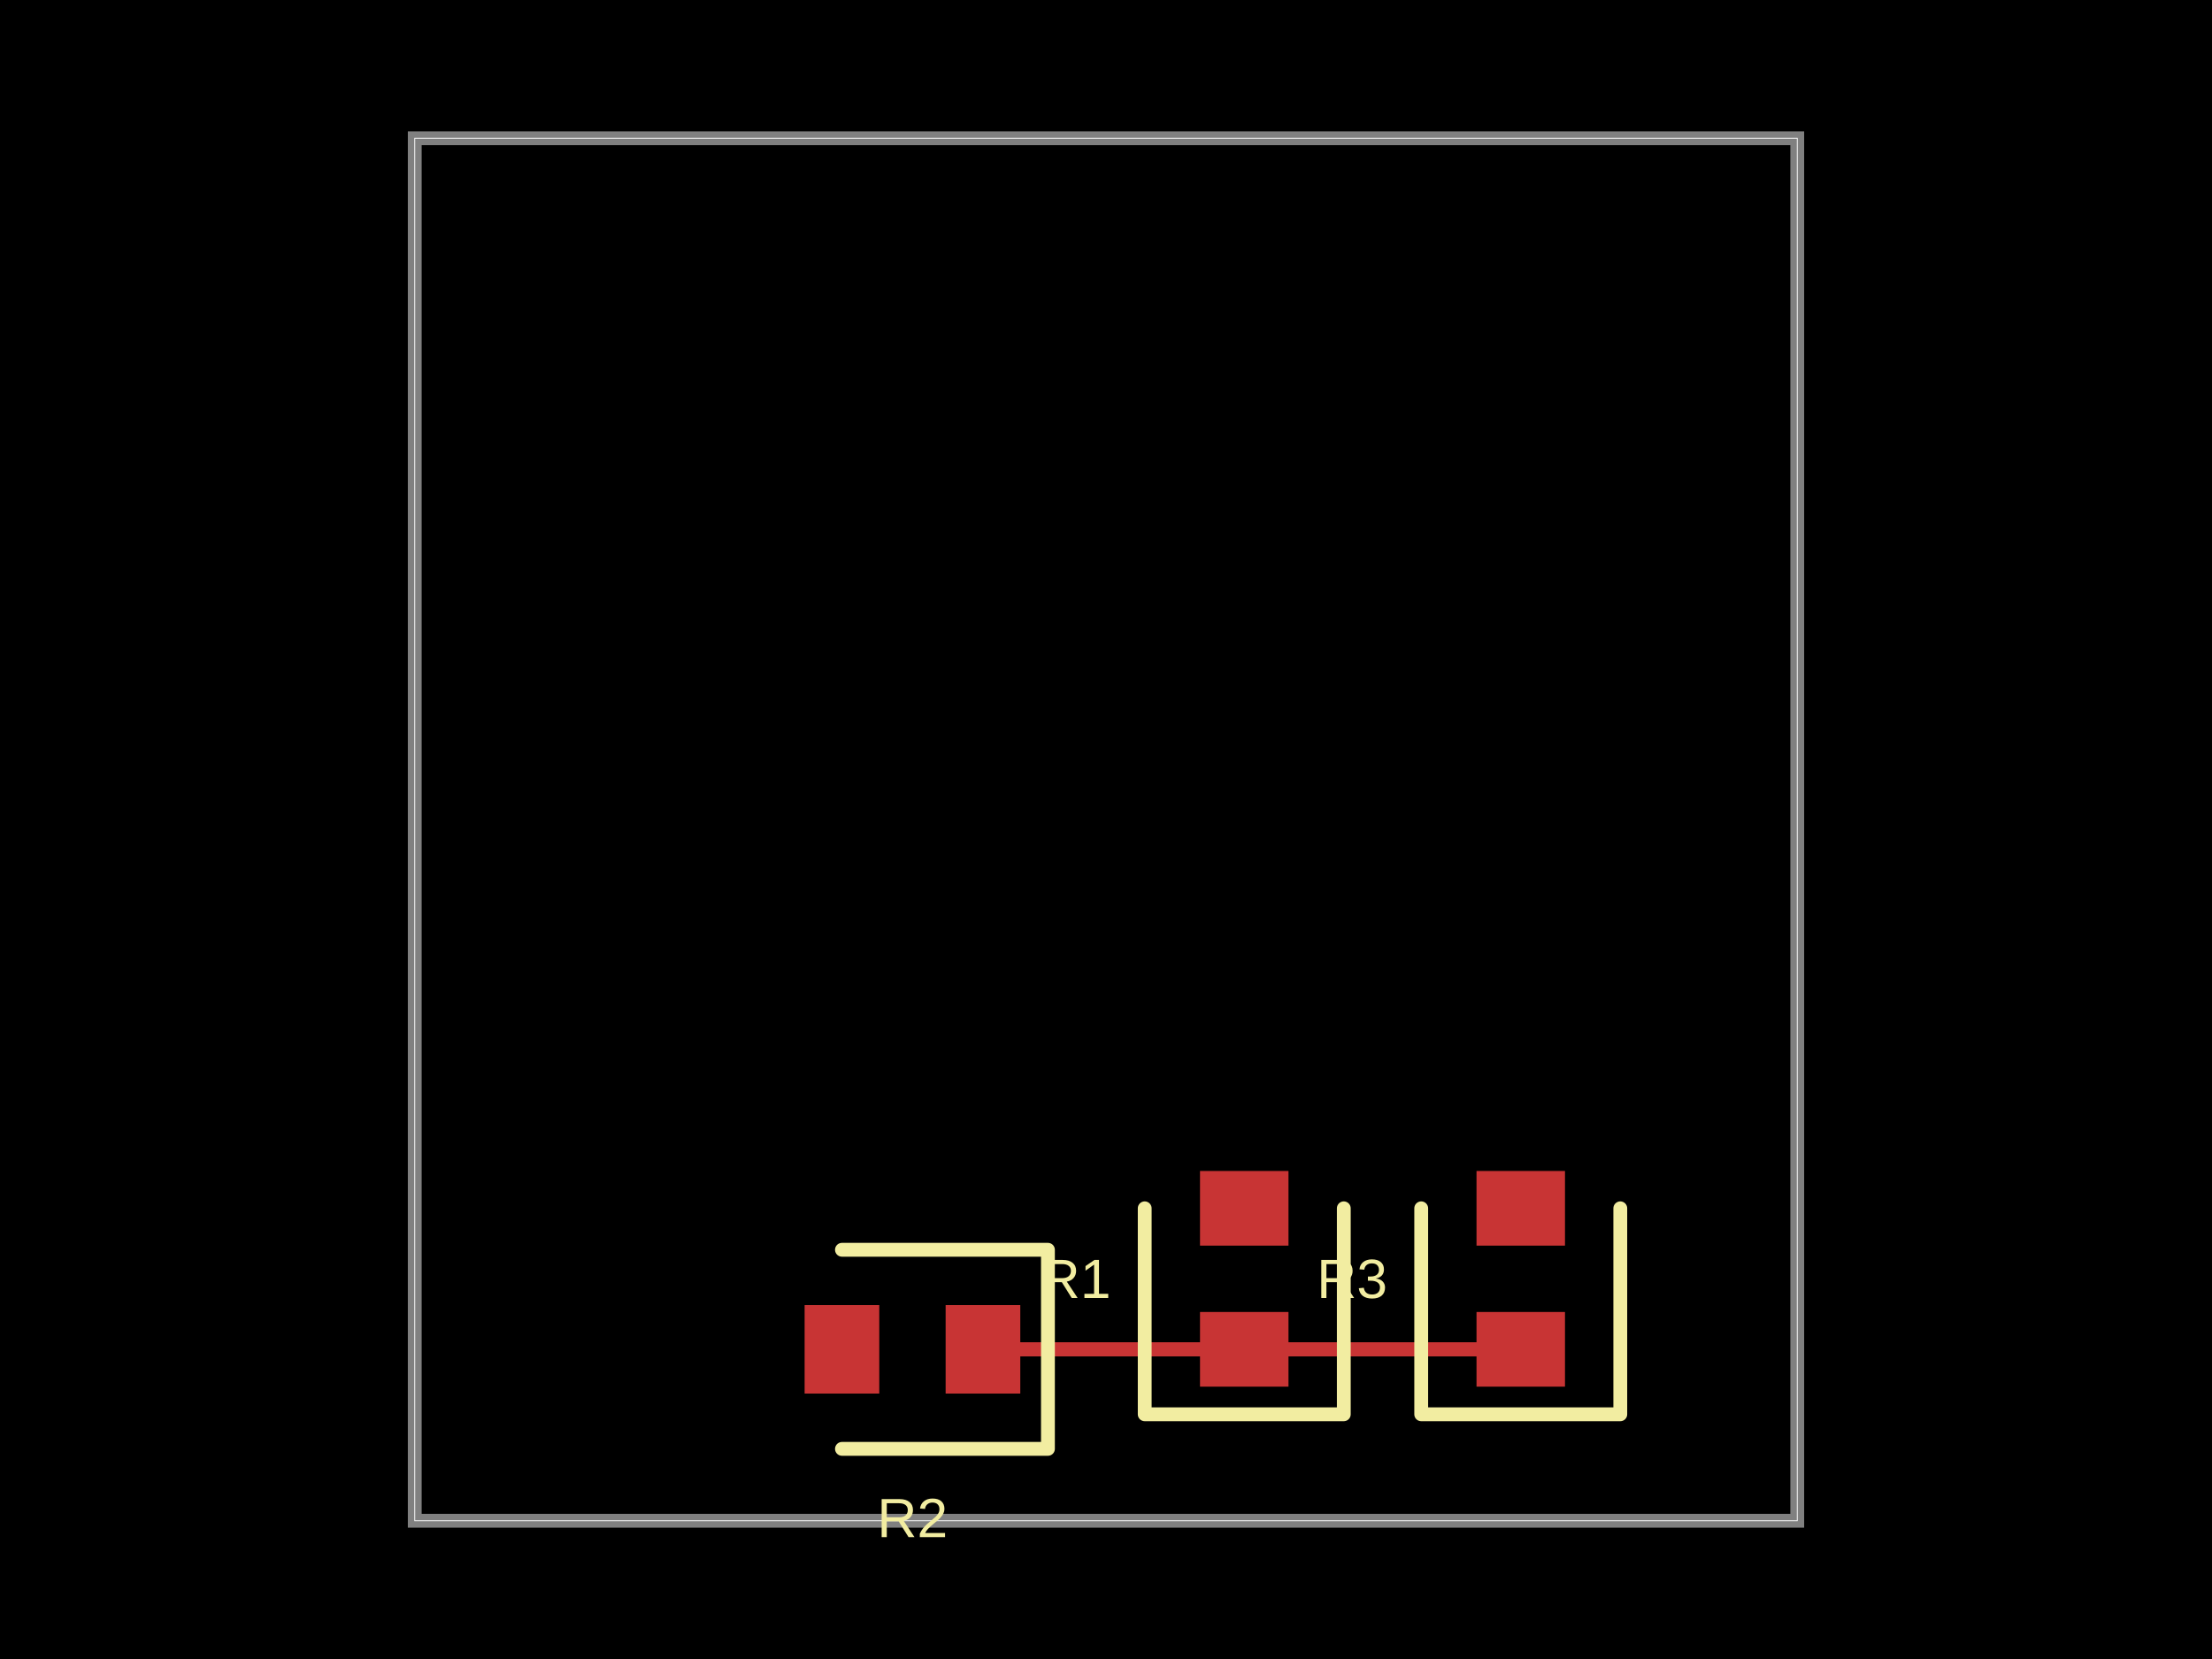
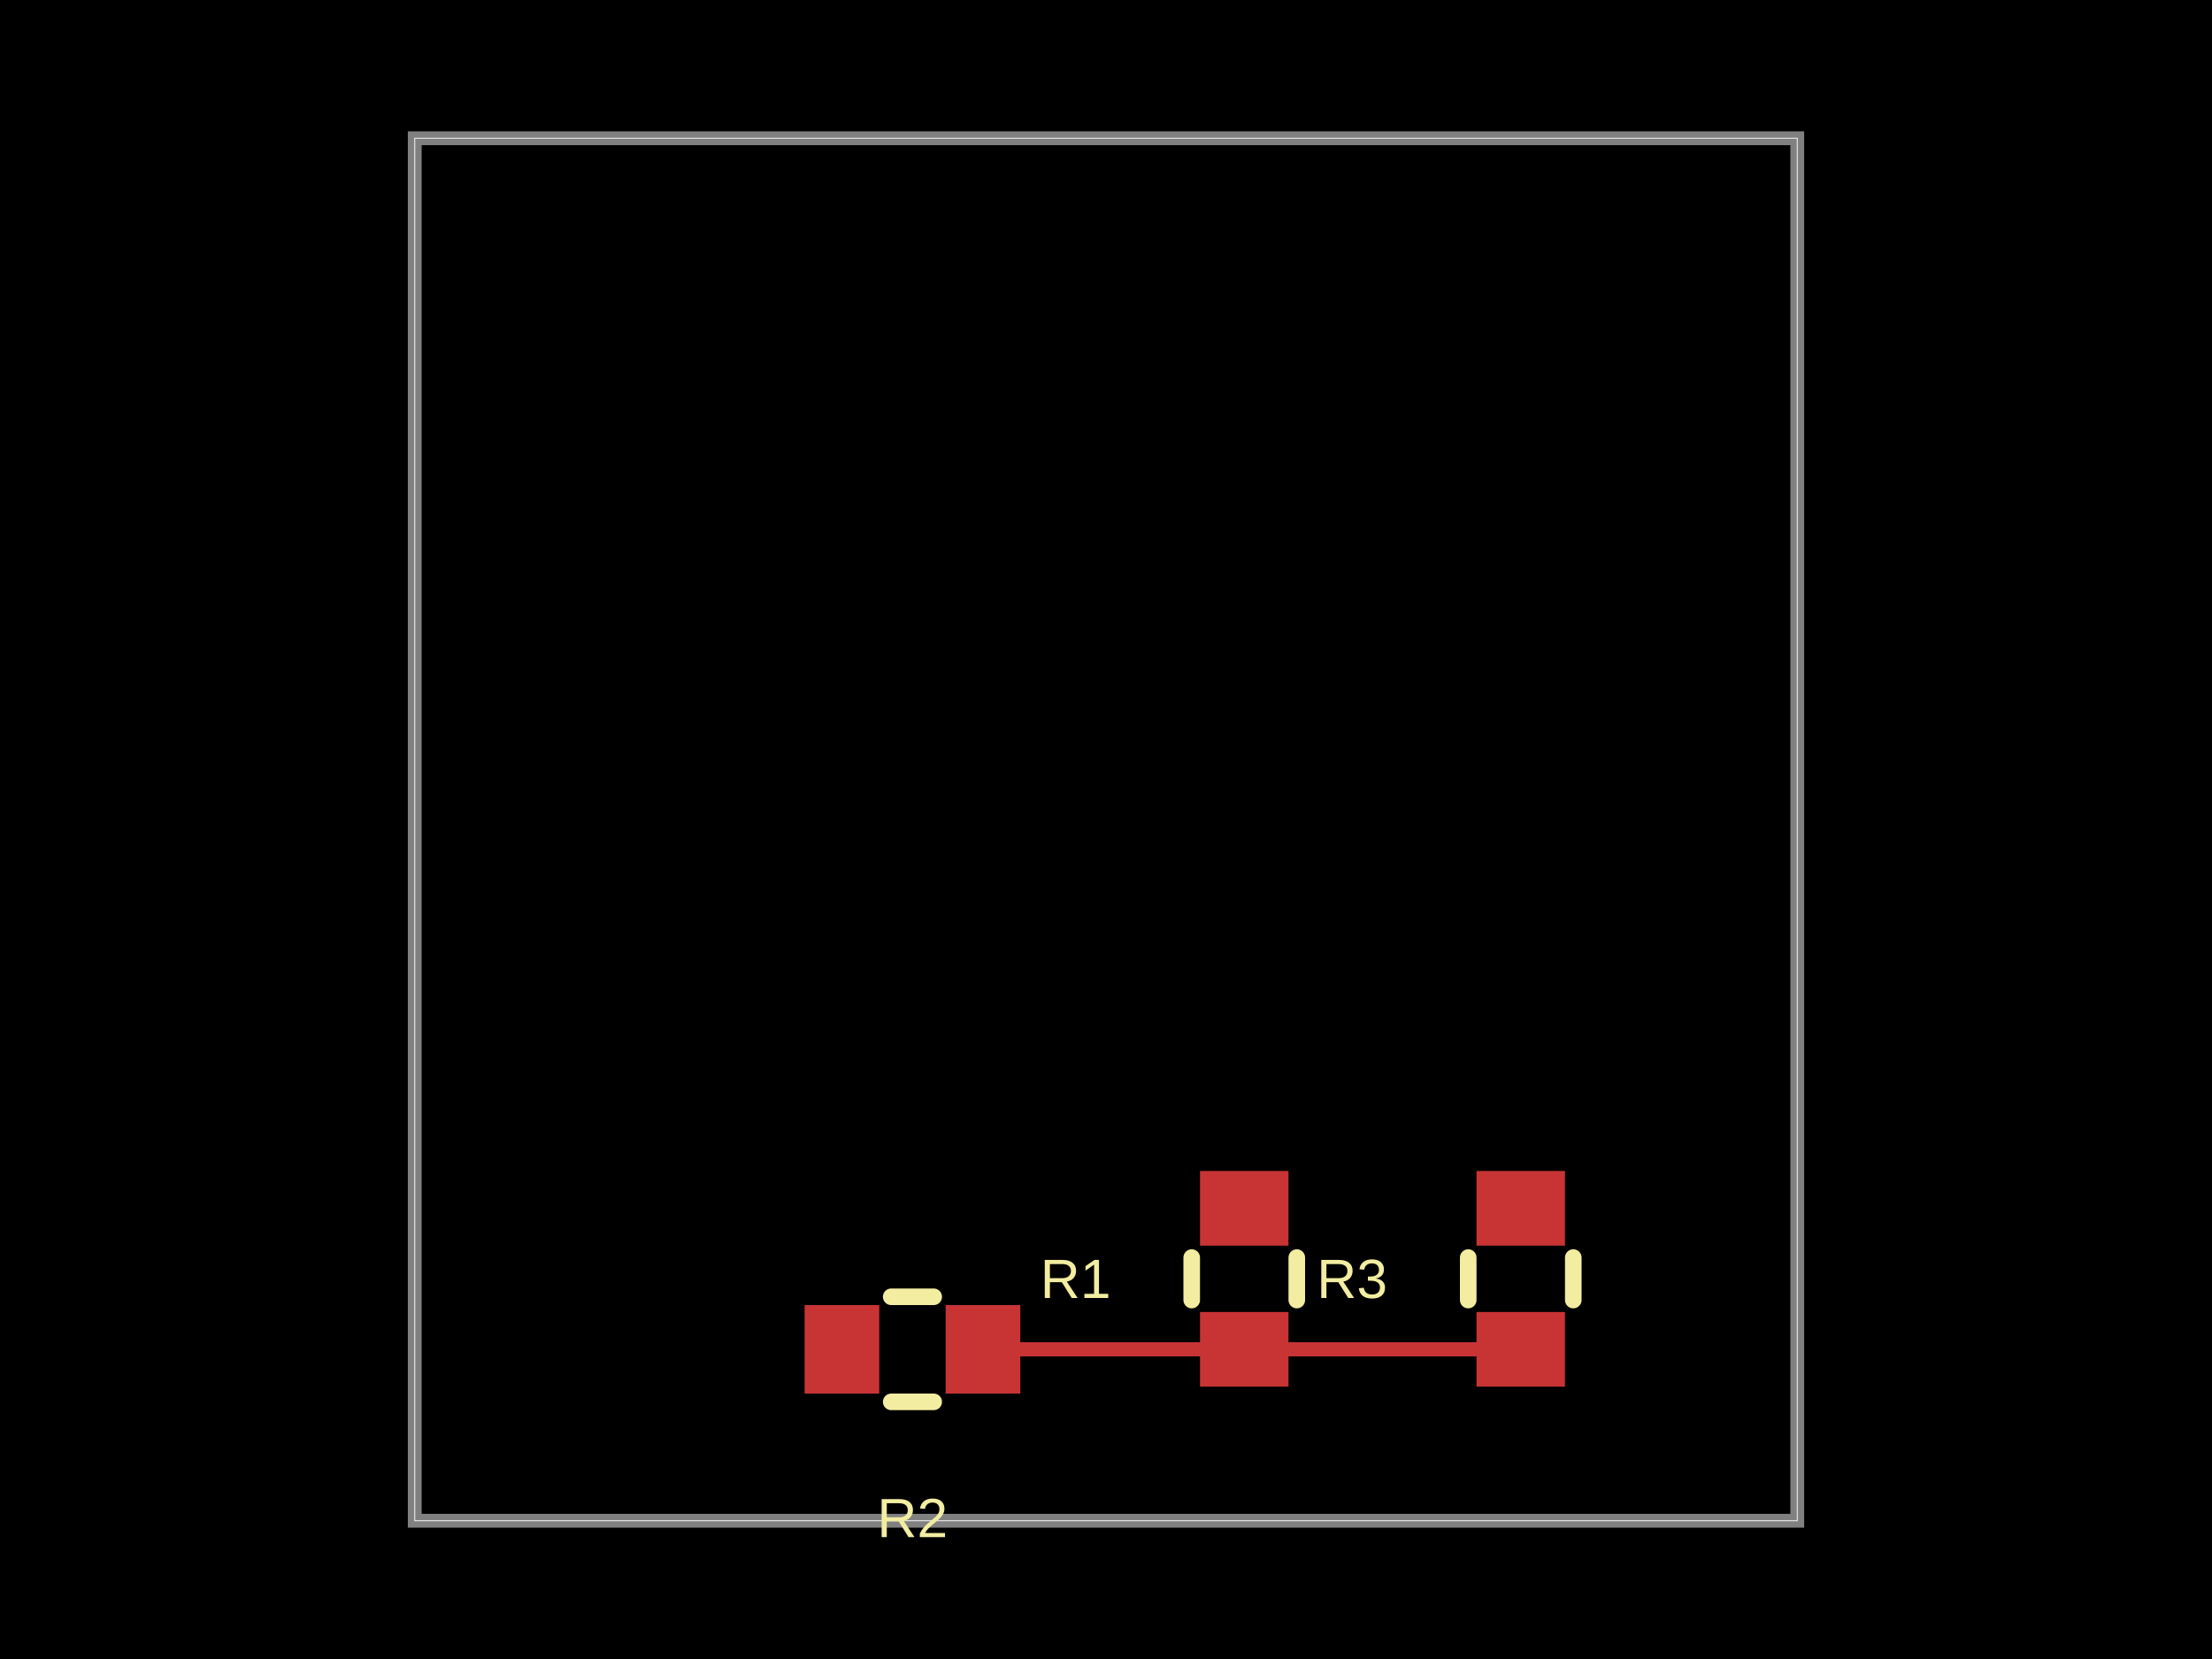
- <svg xmlns="http://www.w3.org/2000/svg" width="800" height="600" data-software-used-string="@tscircuit/core@0.0.1210">
+ <svg xmlns="http://www.w3.org/2000/svg" width="800" height="600" data-software-used-string="@tscircuit/core@0.0.1216">
  <style />
  <rect class="boundary" x="0" y="0" fill="#000" width="800" height="600" data-type="pcb_background" data-pcb-layer="global" />
  <rect class="pcb-boundary" fill="none" stroke="#fff" stroke-width="0.3" x="150" y="50" width="500" height="500" data-type="pcb_boundary" data-pcb-layer="global" />
  <path class="pcb-board" d="M 150 550 L 650 550 L 650 50 L 150 50 Z" fill="none" stroke="rgba(255, 255, 255, 0.5)" stroke-width="5" data-type="pcb_board" data-pcb-layer="board" />
  <rect class="pcb-pad" fill="rgb(200, 52, 52)" x="434" y="474.5" width="32" height="27" data-type="pcb_smtpad" data-pcb-layer="top" />
  <rect class="pcb-pad" fill="rgb(200, 52, 52)" x="434" y="423.5" width="32" height="27" data-type="pcb_smtpad" data-pcb-layer="top" />
  <rect class="pcb-pad" fill="rgb(200, 52, 52)" x="534" y="474.5" width="32" height="27" data-type="pcb_smtpad" data-pcb-layer="top" />
  <rect class="pcb-pad" fill="rgb(200, 52, 52)" x="534" y="423.5" width="32" height="27" data-type="pcb_smtpad" data-pcb-layer="top" />
  <rect class="pcb-pad" fill="rgb(200, 52, 52)" x="342" y="472" width="27" height="32" data-type="pcb_smtpad" data-pcb-layer="top" />
  <rect class="pcb-pad" fill="rgb(200, 52, 52)" x="291" y="472" width="27" height="32" data-type="pcb_smtpad" data-pcb-layer="top" />
  <path class="pcb-trace" stroke="rgb(200, 52, 52)" fill="none" d="M 450 488 L 550 488" stroke-width="5" stroke-linecap="round" stroke-linejoin="round" shape-rendering="crispEdges" data-type="pcb_trace" data-pcb-layer="top" />
  <path class="pcb-trace" stroke="rgb(200, 52, 52)" fill="none" d="M 450 488 L 355.5 488" stroke-width="5" stroke-linecap="round" stroke-linejoin="round" shape-rendering="crispEdges" data-type="pcb_trace" data-pcb-layer="top" />
-   <path class="pcb-silkscreen pcb-silkscreen-top" d="M 414 437 L 414 511.5 L 486 511.5 L 486 437" fill="none" stroke="#f2eda1" stroke-width="5" stroke-linecap="round" stroke-linejoin="round" data-pcb-component-id="pcb_component_0" data-pcb-silkscreen-path-id="pcb_silkscreen_path_0" data-type="pcb_silkscreen_path" data-pcb-layer="top" />
+   <path class="pcb-silkscreen pcb-silkscreen-top" d="M 431 470.182 L 431 454.818" fill="none" stroke="#f2eda1" stroke-width="6" stroke-linecap="round" stroke-linejoin="round" data-pcb-component-id="pcb_component_0" data-pcb-silkscreen-path-id="pcb_silkscreen_path_0" data-type="pcb_silkscreen_path" data-pcb-layer="top" />
+   <path class="pcb-silkscreen pcb-silkscreen-top" d="M 469 470.182 L 469 454.818" fill="none" stroke="#f2eda1" stroke-width="6" stroke-linecap="round" stroke-linejoin="round" data-pcb-component-id="pcb_component_0" data-pcb-silkscreen-path-id="pcb_silkscreen_path_1" data-type="pcb_silkscreen_path" data-pcb-layer="top" />
  <text x="0" y="0" dx="0" dy="0" fill="#f2eda1" font-family="Arial, sans-serif" font-size="20" text-anchor="middle" dominant-baseline="central" transform="matrix(1,0,0,1,389,462.5)" class="pcb-silkscreen-text pcb-silkscreen-top" data-pcb-silkscreen-text-id="pcb_component_0" stroke="none" data-type="pcb_silkscreen_text" data-pcb-layer="top">R1</text>
-   <path class="pcb-silkscreen pcb-silkscreen-top" d="M 514 437 L 514 511.5 L 586 511.5 L 586 437" fill="none" stroke="#f2eda1" stroke-width="5" stroke-linecap="round" stroke-linejoin="round" data-pcb-component-id="pcb_component_1" data-pcb-silkscreen-path-id="pcb_silkscreen_path_1" data-type="pcb_silkscreen_path" data-pcb-layer="top" />
+   <path class="pcb-silkscreen pcb-silkscreen-top" d="M 531 470.182 L 531 454.818" fill="none" stroke="#f2eda1" stroke-width="6" stroke-linecap="round" stroke-linejoin="round" data-pcb-component-id="pcb_component_1" data-pcb-silkscreen-path-id="pcb_silkscreen_path_2" data-type="pcb_silkscreen_path" data-pcb-layer="top" />
+   <path class="pcb-silkscreen pcb-silkscreen-top" d="M 569 470.182 L 569 454.818" fill="none" stroke="#f2eda1" stroke-width="6" stroke-linecap="round" stroke-linejoin="round" data-pcb-component-id="pcb_component_1" data-pcb-silkscreen-path-id="pcb_silkscreen_path_3" data-type="pcb_silkscreen_path" data-pcb-layer="top" />
  <text x="0" y="0" dx="0" dy="0" fill="#f2eda1" font-family="Arial, sans-serif" font-size="20" text-anchor="middle" dominant-baseline="central" transform="matrix(1,0,0,1,489,462.5)" class="pcb-silkscreen-text pcb-silkscreen-top" data-pcb-silkscreen-text-id="pcb_component_1" stroke="none" data-type="pcb_silkscreen_text" data-pcb-layer="top">R3</text>
-   <path class="pcb-silkscreen pcb-silkscreen-top" d="M 304.5 524 L 379 524 L 379 452 L 304.5 452" fill="none" stroke="#f2eda1" stroke-width="5" stroke-linecap="round" stroke-linejoin="round" data-pcb-component-id="pcb_component_2" data-pcb-silkscreen-path-id="pcb_silkscreen_path_2" data-type="pcb_silkscreen_path" data-pcb-layer="top" />
+   <path class="pcb-silkscreen pcb-silkscreen-top" d="M 337.682 507 L 322.318 507" fill="none" stroke="#f2eda1" stroke-width="6" stroke-linecap="round" stroke-linejoin="round" data-pcb-component-id="pcb_component_2" data-pcb-silkscreen-path-id="pcb_silkscreen_path_4" data-type="pcb_silkscreen_path" data-pcb-layer="top" />
+   <path class="pcb-silkscreen pcb-silkscreen-top" d="M 337.682 469 L 322.318 469" fill="none" stroke="#f2eda1" stroke-width="6" stroke-linecap="round" stroke-linejoin="round" data-pcb-component-id="pcb_component_2" data-pcb-silkscreen-path-id="pcb_silkscreen_path_5" data-type="pcb_silkscreen_path" data-pcb-layer="top" />
  <text x="0" y="0" dx="0" dy="0" fill="#f2eda1" font-family="Arial, sans-serif" font-size="20" text-anchor="middle" dominant-baseline="central" transform="matrix(1,0,0,1,330,549)" class="pcb-silkscreen-text pcb-silkscreen-top" data-pcb-silkscreen-text-id="pcb_component_2" stroke="none" data-type="pcb_silkscreen_text" data-pcb-layer="top">R2</text>
</svg>
